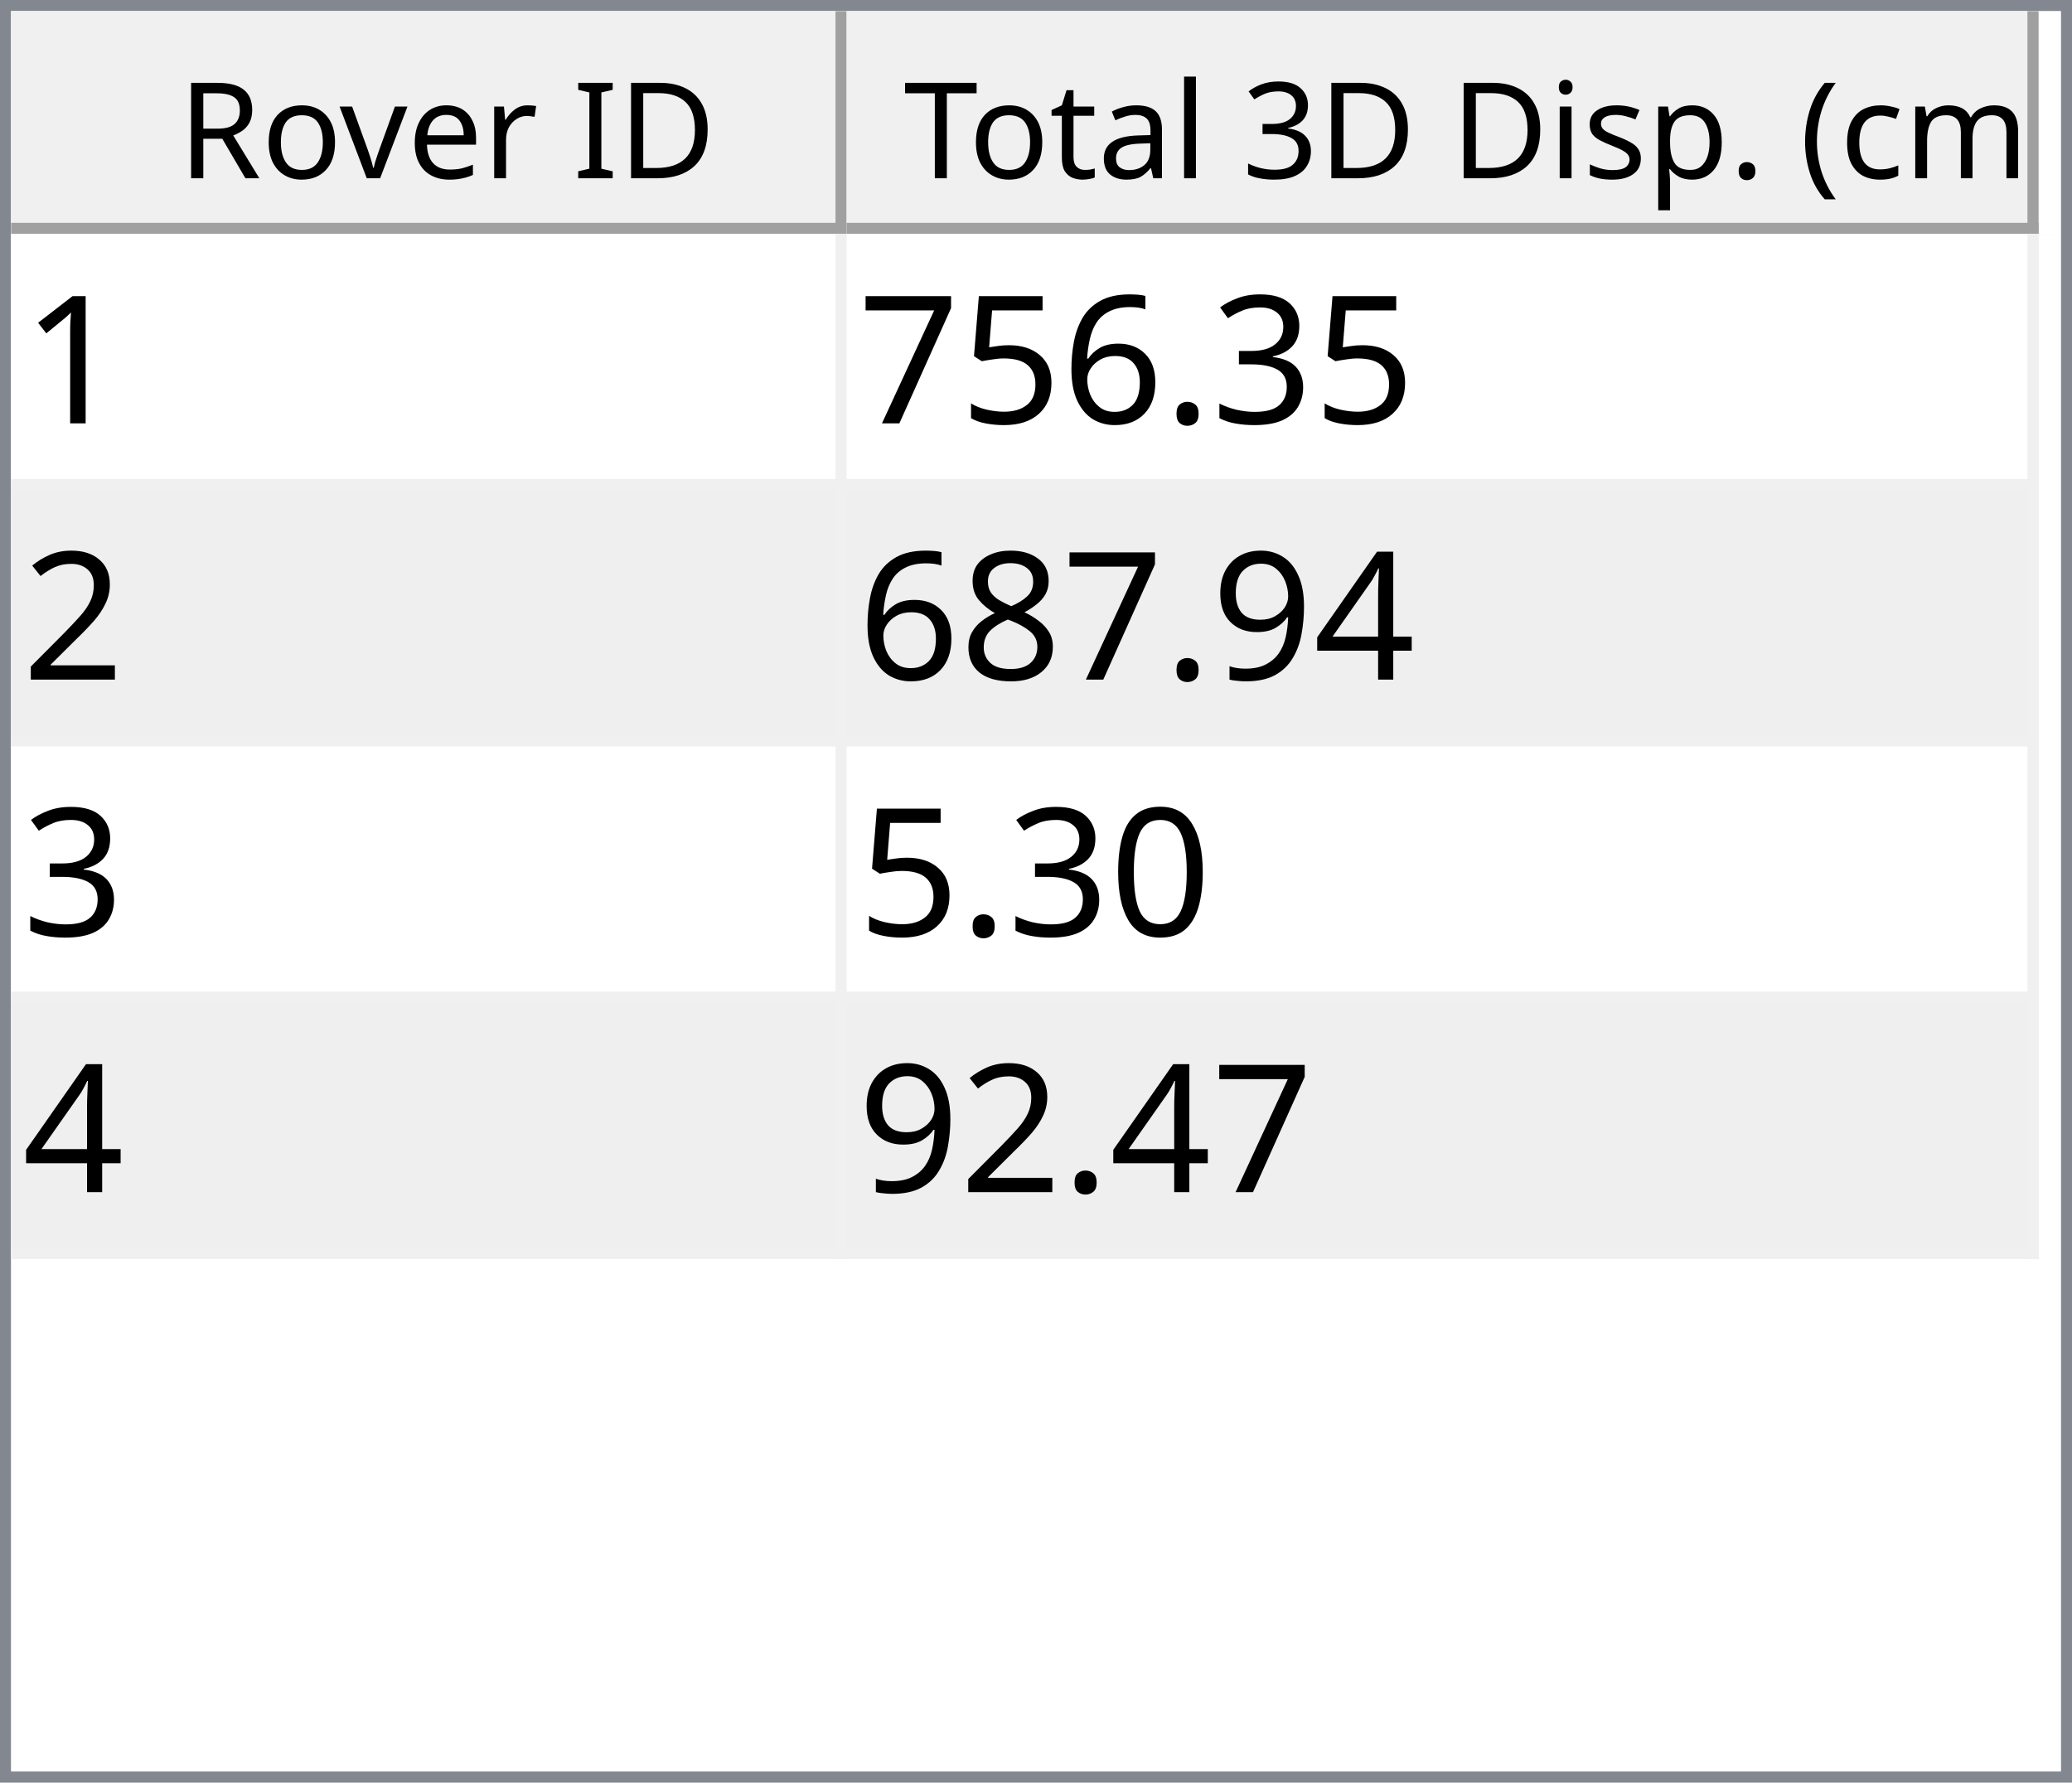
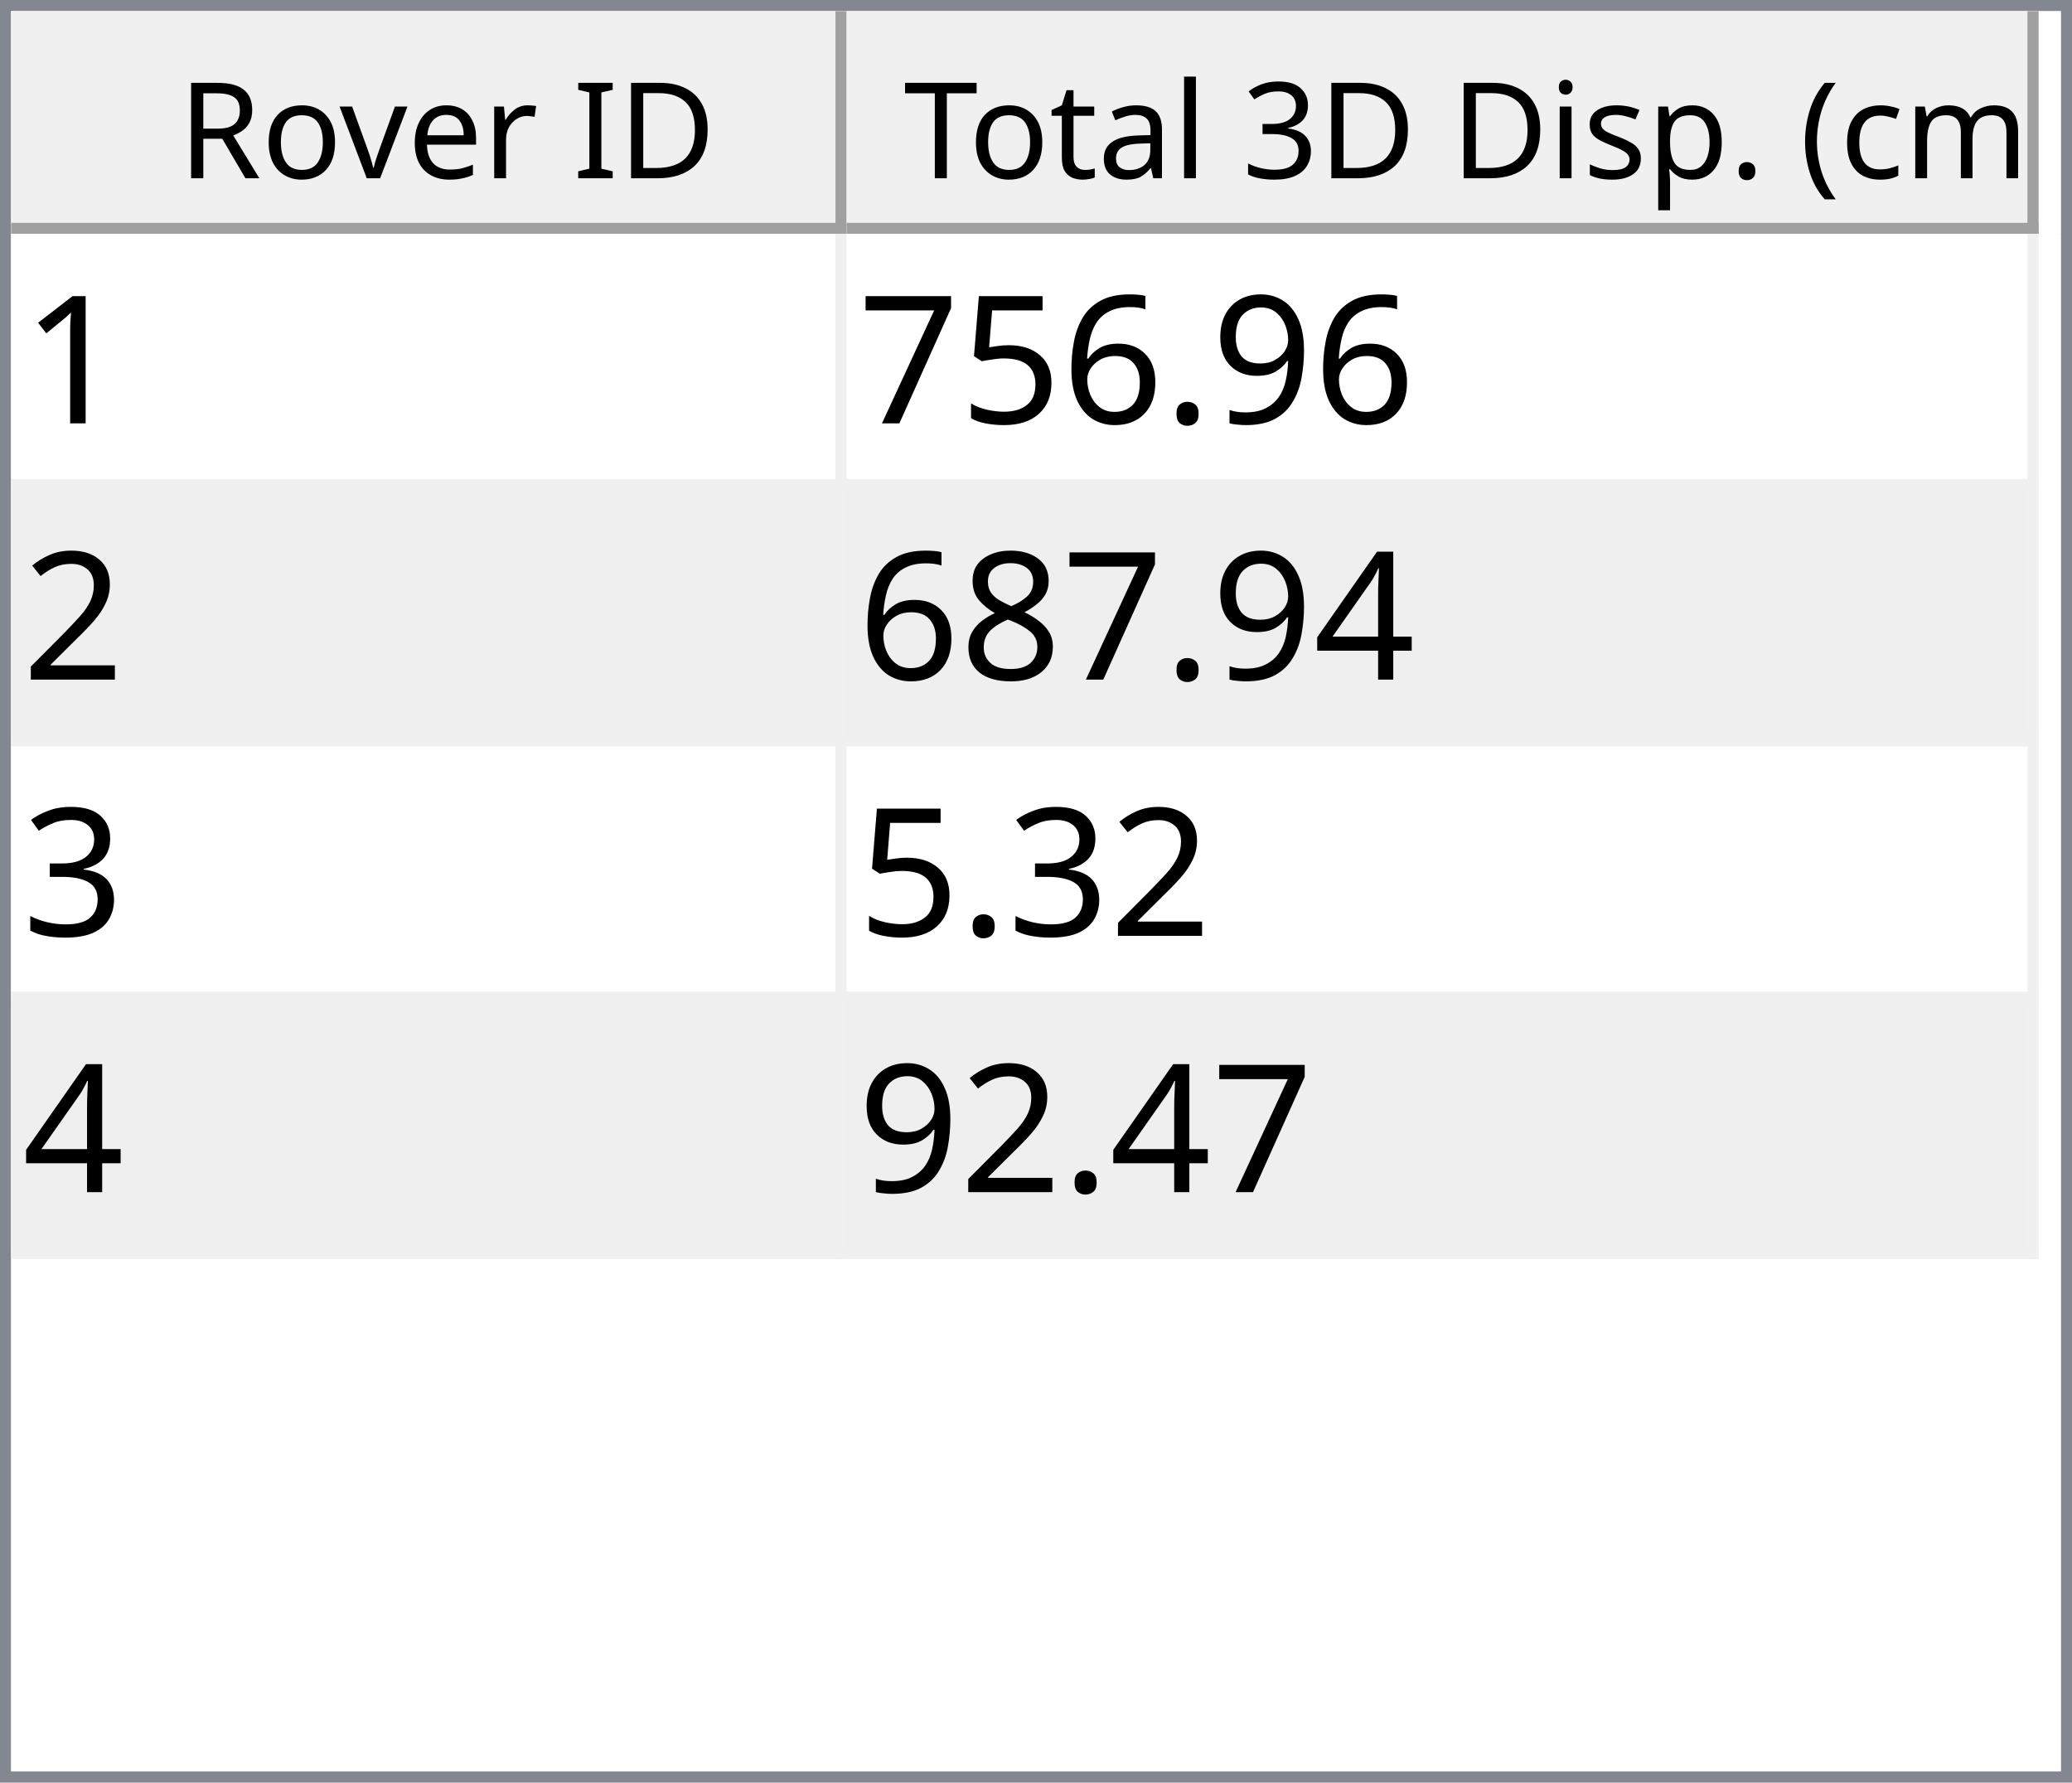
<svg xmlns="http://www.w3.org/2000/svg" style="fill-opacity:1; color-rendering:auto; color-interpolation:auto; text-rendering:auto; stroke:black; stroke-linecap:square; stroke-miterlimit:10; shape-rendering:auto; stroke-opacity:1; fill:black; stroke-dasharray:none; font-weight:normal; stroke-width:1; font-family:'Dialog'; font-style:normal; stroke-linejoin:miter; font-size:12px; stroke-dashoffset:0; image-rendering:auto;" width="186" height="160">
  <defs id="genericDefs" />
  <g>
    <defs id="defs1">
      <clipPath clipPathUnits="userSpaceOnUse" id="clipPath1">
        <path d="M0 0 L186 0 L186 160 L0 160 L0 0 Z" />
      </clipPath>
      <clipPath clipPathUnits="userSpaceOnUse" id="clipPath2">
        <path d="M0 0 L0 160 L186 160 L186 0 Z" />
      </clipPath>
      <clipPath clipPathUnits="userSpaceOnUse" id="clipPath3">
        <path d="M0 0 L0 20 L184 20 L184 0 Z" />
      </clipPath>
      <clipPath clipPathUnits="userSpaceOnUse" id="clipPath4">
        <path d="M0 0 L0 20 L75 20 L75 0 Z" />
      </clipPath>
      <clipPath clipPathUnits="userSpaceOnUse" id="clipPath5">
        <path d="M1 1 L1 19 L74 19 L74 1 Z" />
      </clipPath>
      <clipPath clipPathUnits="userSpaceOnUse" id="clipPath6">
        <path d="M0 0 L0 18 L73 18 L73 0 Z" />
      </clipPath>
      <clipPath clipPathUnits="userSpaceOnUse" id="clipPath7">
        <path d="M-0.5 -0.5 L-0.5 19.5 L74.5 19.5 L74.5 -0.5 Z" />
      </clipPath>
      <clipPath clipPathUnits="userSpaceOnUse" id="clipPath8">
        <path d="M0 0 L0 20 L107 20 L107 0 Z" />
      </clipPath>
      <clipPath clipPathUnits="userSpaceOnUse" id="clipPath9">
        <path d="M1 1 L1 19 L106 19 L106 1 Z" />
      </clipPath>
      <clipPath clipPathUnits="userSpaceOnUse" id="clipPath10">
        <path d="M0 0 L0 18 L105 18 L105 0 Z" />
      </clipPath>
      <clipPath clipPathUnits="userSpaceOnUse" id="clipPath11">
        <path d="M-0.5 -0.5 L-0.5 19.5 L106.5 19.5 L106.5 -0.5 Z" />
      </clipPath>
      <clipPath clipPathUnits="userSpaceOnUse" id="clipPath12">
        <path d="M0 0 L0 138 L184 138 L184 0 Z" />
      </clipPath>
      <clipPath clipPathUnits="userSpaceOnUse" id="clipPath13">
        <path d="M0 0 L0 92 L182 92 L182 0 Z" />
      </clipPath>
      <clipPath clipPathUnits="userSpaceOnUse" id="clipPath14">
        <path d="M-0.5 -0.5 L-0.5 91.5 L181.5 91.5 L181.5 -0.5 Z" />
      </clipPath>
      <clipPath clipPathUnits="userSpaceOnUse" id="clipPath15">
        <path d="M0 0 L0 22 L74 22 L74 0 Z" />
      </clipPath>
      <clipPath clipPathUnits="userSpaceOnUse" id="clipPath16">
        <path d="M0 0 L0 22 L106 22 L106 0 Z" />
      </clipPath>
      <font horiz-adv-x="64.551" id="font1">
        <font-face ascent="107.91" descent="25.098" units-per-em="100" style="font-style:normal; font-family:Segoe UI; font-weight:normal;" />
        <missing-glyph horiz-adv-x="64.551" d="M8.109 0 L8.109 68.266 L56.453 68.266 L56.453 0 L8.109 0 ZM15.328 7.234 L49.219 7.234 L49.219 61.031 L15.328 61.031 L15.328 7.234 Z" />
        <glyph unicode="D" horiz-adv-x="70.117" d="M9.188 0 L9.188 70.016 L28.516 70.016 Q65.531 70.016 65.531 35.891 Q65.531 19.672 55.25 9.836 Q44.969 0 27.734 0 L9.188 0 ZM17.391 62.594 L17.391 7.422 L27.828 7.422 Q41.609 7.422 49.273 14.797 Q56.938 22.172 56.938 35.688 Q56.938 62.594 28.328 62.594 L17.391 62.594 Z" />
        <glyph unicode="I" horiz-adv-x="26.611" d="M17.391 0 L9.188 0 L9.188 70.016 L17.391 70.016 L17.391 0 Z" />
        <glyph unicode=" " horiz-adv-x="27.393" d="" />
        <glyph unicode="r" horiz-adv-x="34.766" d="M34.188 41.891 Q32.078 43.5 28.125 43.5 Q23 43.5 19.555 38.672 Q16.109 33.844 16.109 25.484 L16.109 0 L8.109 0 L8.109 50 L16.109 50 L16.109 39.703 L16.312 39.703 Q18.016 44.969 21.531 47.922 Q25.047 50.875 29.391 50.875 Q32.516 50.875 34.188 50.203 L34.188 41.891 Z" />
        <glyph unicode="e" horiz-adv-x="52.295" d="M48.297 23 L12.984 23 Q13.188 14.656 17.484 10.109 Q21.781 5.562 29.297 5.562 Q37.75 5.562 44.828 11.141 L44.828 3.609 Q38.234 -1.172 27.391 -1.172 Q16.797 -1.172 10.742 5.641 Q4.688 12.453 4.688 24.812 Q4.688 36.469 11.305 43.82 Q17.922 51.172 27.734 51.172 Q37.547 51.172 42.922 44.828 Q48.297 38.484 48.297 27.203 L48.297 23 ZM40.094 29.781 Q40.047 36.719 36.75 40.578 Q33.453 44.438 27.594 44.438 Q21.922 44.438 17.969 40.383 Q14.016 36.328 13.094 29.781 L40.094 29.781 Z" />
        <glyph unicode="v" horiz-adv-x="47.9" d="M47.406 50 L27.484 0 L19.625 0 L0.688 50 L9.469 50 L22.172 13.672 Q23.578 9.672 23.922 6.688 L24.125 6.688 Q24.609 10.453 25.688 13.484 L38.969 50 L47.406 50 Z" />
        <glyph unicode="o" horiz-adv-x="58.594" d="M29 -1.172 Q17.922 -1.172 11.305 5.836 Q4.688 12.844 4.688 24.422 Q4.688 37.016 11.57 44.094 Q18.453 51.172 30.172 51.172 Q41.359 51.172 47.633 44.289 Q53.906 37.406 53.906 25.203 Q53.906 13.234 47.141 6.031 Q40.375 -1.172 29 -1.172 ZM29.594 44.438 Q21.875 44.438 17.383 39.188 Q12.891 33.938 12.891 24.703 Q12.891 15.828 17.43 10.695 Q21.969 5.562 29.594 5.562 Q37.359 5.562 41.531 10.594 Q45.703 15.625 45.703 24.906 Q45.703 34.281 41.531 39.359 Q37.359 44.438 29.594 44.438 Z" />
        <glyph unicode="R" horiz-adv-x="59.814" d="M59.375 0 L49.609 0 L37.891 19.625 Q36.281 22.359 34.766 24.289 Q33.25 26.219 31.664 27.438 Q30.078 28.656 28.25 29.219 Q26.422 29.781 24.125 29.781 L17.391 29.781 L17.391 0 L9.188 0 L9.188 70.016 L30.078 70.016 Q34.672 70.016 38.555 68.867 Q42.438 67.719 45.289 65.375 Q48.141 63.031 49.758 59.547 Q51.375 56.062 51.375 51.375 Q51.375 47.703 50.273 44.656 Q49.172 41.609 47.148 39.211 Q45.125 36.812 42.266 35.133 Q39.406 33.453 35.844 32.516 L35.844 32.328 Q37.594 31.547 38.891 30.547 Q40.188 29.547 41.359 28.18 Q42.531 26.812 43.68 25.078 Q44.828 23.344 46.234 21.047 L59.375 0 ZM17.391 62.594 L17.391 37.203 L28.516 37.203 Q31.594 37.203 34.203 38.133 Q36.812 39.062 38.719 40.797 Q40.625 42.531 41.703 45.047 Q42.781 47.562 42.781 50.688 Q42.781 56.297 39.141 59.445 Q35.5 62.594 28.609 62.594 L17.391 62.594 Z" />
        <glyph unicode=")" horiz-adv-x="30.176" d="M8.297 -15.922 L1.172 -15.922 Q16.406 2.344 16.406 26.812 Q16.406 51.469 1.078 70.016 L8.297 70.016 Q23.531 52.156 23.531 26.703 Q23.531 1.375 8.297 -15.922 Z" />
        <glyph unicode="m" horiz-adv-x="86.133" d="M79.109 0 L71.094 0 L71.094 28.719 Q71.094 37.016 68.531 40.727 Q65.969 44.438 59.906 44.438 Q54.781 44.438 51.195 39.75 Q47.609 35.062 47.609 28.516 L47.609 0 L39.594 0 L39.594 29.688 Q39.594 44.438 28.219 44.438 Q22.953 44.438 19.531 40.016 Q16.109 35.594 16.109 28.516 L16.109 0 L8.109 0 L8.109 50 L16.109 50 L16.109 42.094 L16.312 42.094 Q21.625 51.172 31.844 51.172 Q36.969 51.172 40.773 48.312 Q44.578 45.453 46 40.828 Q51.562 51.172 62.594 51.172 Q79.109 51.172 79.109 30.812 L79.109 0 Z" />
        <glyph unicode="c" horiz-adv-x="46.191" d="M42.188 2.297 Q36.422 -1.172 28.516 -1.172 Q17.828 -1.172 11.258 5.789 Q4.688 12.75 4.688 23.828 Q4.688 36.188 11.766 43.68 Q18.844 51.172 30.672 51.172 Q37.25 51.172 42.281 48.734 L42.281 40.531 Q36.719 44.438 30.375 44.438 Q22.703 44.438 17.797 38.945 Q12.891 33.453 12.891 24.516 Q12.891 15.719 17.508 10.641 Q22.125 5.562 29.891 5.562 Q36.422 5.562 42.188 9.906 L42.188 2.297 Z" />
        <glyph unicode="(" horiz-adv-x="30.176" d="M29.109 -15.922 L21.969 -15.922 Q6.844 1.375 6.844 26.703 Q6.844 52.156 21.969 70.016 L29.203 70.016 Q13.875 51.469 13.875 26.812 Q13.875 2.344 29.109 -15.922 Z" />
        <glyph unicode="." horiz-adv-x="21.68" d="M10.891 -1.078 Q8.641 -1.078 7.055 0.539 Q5.469 2.156 5.469 4.391 Q5.469 6.641 7.055 8.273 Q8.641 9.906 10.891 9.906 Q13.188 9.906 14.797 8.273 Q16.406 6.641 16.406 4.391 Q16.406 2.156 14.797 0.539 Q13.188 -1.078 10.891 -1.078 Z" />
        <glyph unicode="p" horiz-adv-x="58.789" d="M16.312 7.234 L16.109 7.234 L16.109 -23 L8.109 -23 L8.109 50 L16.109 50 L16.109 41.219 L16.312 41.219 Q22.219 51.172 33.594 51.172 Q43.266 51.172 48.688 44.461 Q54.109 37.75 54.109 26.469 Q54.109 13.922 48 6.375 Q41.891 -1.172 31.297 -1.172 Q21.578 -1.172 16.312 7.234 ZM16.109 27.391 L16.109 20.406 Q16.109 14.203 20.141 9.883 Q24.172 5.562 30.375 5.562 Q37.641 5.562 41.773 11.133 Q45.906 16.703 45.906 26.609 Q45.906 34.969 42.047 39.703 Q38.188 44.438 31.594 44.438 Q24.609 44.438 20.359 39.578 Q16.109 34.719 16.109 27.391 Z" />
        <glyph unicode="s" horiz-adv-x="42.432" d="M5.078 1.812 L5.078 10.406 Q11.625 5.562 19.484 5.562 Q30.031 5.562 30.031 12.594 Q30.031 14.594 29.125 15.992 Q28.219 17.391 26.68 18.461 Q25.141 19.531 23.07 20.383 Q21 21.234 18.609 22.172 Q15.281 23.484 12.766 24.828 Q10.25 26.172 8.57 27.859 Q6.891 29.547 6.031 31.695 Q5.172 33.844 5.172 36.719 Q5.172 40.234 6.789 42.945 Q8.406 45.656 11.086 47.484 Q13.766 49.312 17.211 50.242 Q20.656 51.172 24.312 51.172 Q30.812 51.172 35.938 48.922 L35.938 40.828 Q30.422 44.438 23.25 44.438 Q21 44.438 19.195 43.922 Q17.391 43.406 16.094 42.477 Q14.797 41.547 14.086 40.258 Q13.375 38.969 13.375 37.406 Q13.375 35.453 14.086 34.133 Q14.797 32.812 16.164 31.789 Q17.531 30.766 19.484 29.938 Q21.438 29.109 23.922 28.125 Q27.25 26.859 29.883 25.516 Q32.516 24.172 34.375 22.484 Q36.234 20.797 37.234 18.602 Q38.234 16.406 38.234 13.375 Q38.234 9.672 36.602 6.938 Q34.969 4.203 32.234 2.398 Q29.5 0.594 25.93 -0.289 Q22.359 -1.172 18.453 -1.172 Q10.75 -1.172 5.078 1.812 Z" />
        <glyph unicode="i" horiz-adv-x="24.219" d="M12.203 62.703 Q10.062 62.703 8.547 64.164 Q7.031 65.625 7.031 67.875 Q7.031 70.125 8.547 71.609 Q10.062 73.094 12.203 73.094 Q14.406 73.094 15.945 71.609 Q17.484 70.125 17.484 67.875 Q17.484 65.719 15.945 64.211 Q14.406 62.703 12.203 62.703 ZM16.109 0 L8.109 0 L8.109 50 L16.109 50 L16.109 0 Z" />
        <glyph unicode="3" horiz-adv-x="53.906" d="M46.531 19.828 Q46.531 15.094 44.75 11.211 Q42.969 7.328 39.719 4.57 Q36.469 1.812 31.93 0.297 Q27.391 -1.219 21.922 -1.219 Q11.922 -1.219 6 2.594 L6 11.188 Q13.094 5.609 22.219 5.609 Q25.875 5.609 28.828 6.539 Q31.781 7.469 33.906 9.227 Q36.031 10.984 37.18 13.477 Q38.328 15.969 38.328 19.094 Q38.328 32.812 18.797 32.812 L12.984 32.812 L12.984 39.594 L18.5 39.594 Q35.797 39.594 35.797 52.484 Q35.797 64.406 22.609 64.406 Q15.188 64.406 8.688 59.422 L8.688 67.188 Q15.375 71.188 24.609 71.188 Q29 71.188 32.57 69.969 Q36.141 68.75 38.68 66.555 Q41.219 64.359 42.609 61.281 Q44 58.203 44 54.5 Q44 40.672 30.031 36.719 L30.031 36.531 Q33.594 36.141 36.625 34.797 Q39.656 33.453 41.852 31.305 Q44.047 29.156 45.289 26.25 Q46.531 23.344 46.531 19.828 Z" />
        <glyph unicode="l" horiz-adv-x="24.219" d="M16.109 0 L8.109 0 L8.109 74.031 L16.109 74.031 L16.109 0 Z" />
        <glyph unicode="a" horiz-adv-x="50.879" d="M43.891 0 L35.891 0 L35.891 7.812 L35.688 7.812 Q30.469 -1.172 20.312 -1.172 Q12.844 -1.172 8.617 2.781 Q4.391 6.734 4.391 13.281 Q4.391 27.297 20.906 29.594 L35.891 31.688 Q35.891 44.438 25.594 44.438 Q16.547 44.438 9.281 38.281 L9.281 46.484 Q16.656 51.172 26.266 51.172 Q43.891 51.172 43.891 32.516 L43.891 0 ZM35.891 25.297 L23.828 23.641 Q18.266 22.859 15.43 20.875 Q12.594 18.891 12.594 13.875 Q12.594 10.203 15.211 7.883 Q17.828 5.562 22.172 5.562 Q28.125 5.562 32.008 9.742 Q35.891 13.922 35.891 20.312 L35.891 25.297 Z" />
        <glyph unicode="t" horiz-adv-x="33.887" d="M31.297 0.484 Q28.469 -1.078 23.828 -1.078 Q10.688 -1.078 10.688 13.578 L10.688 43.172 L2.094 43.172 L2.094 50 L10.688 50 L10.688 62.203 L18.703 64.797 L18.703 50 L31.297 50 L31.297 43.172 L18.703 43.172 L18.703 14.984 Q18.703 9.969 20.414 7.82 Q22.125 5.672 26.078 5.672 Q29.109 5.672 31.297 7.328 L31.297 0.484 Z" />
        <glyph unicode="T" horiz-adv-x="52.393" d="M50.594 62.594 L30.375 62.594 L30.375 0 L22.172 0 L22.172 62.594 L2 62.594 L2 70.016 L50.594 70.016 L50.594 62.594 Z" />
      </font>
      <font horiz-adv-x="75.0" id="font2">
        <font-face ascent="100.537" descent="21.973" units-per-em="100" style="font-style:normal; font-family:sans-serif; font-weight:normal;" />
        <missing-glyph horiz-adv-x="75.0" d="M12.5 0 L12.5 62.5 L62.5 62.5 L62.5 0 L12.5 0 ZM14.062 1.562 L60.938 1.562 L60.938 60.938 L14.062 60.938 L14.062 1.562 Z" />
        <glyph unicode="1" horiz-adv-x="55.615" d="M37.25 0 L28.469 0 L28.469 56 Q25.297 52.984 20.141 49.953 Q14.984 46.922 10.891 45.406 L10.891 53.906 Q18.266 57.375 23.781 62.305 Q29.297 67.234 31.594 71.875 L37.25 71.875 L37.25 0 Z" />
-         <glyph unicode="3" horiz-adv-x="55.615" d="M4.203 18.891 L12.984 20.062 Q14.5 12.594 18.141 9.297 Q21.781 6 27 6 Q33.203 6 37.477 10.297 Q41.75 14.594 41.75 20.953 Q41.75 27 37.797 30.93 Q33.844 34.859 27.734 34.859 Q25.25 34.859 21.531 33.891 L22.516 41.609 Q23.391 41.5 23.922 41.5 Q29.547 41.5 34.039 44.43 Q38.531 47.359 38.531 53.469 Q38.531 58.297 35.258 61.477 Q31.984 64.656 26.812 64.656 Q21.688 64.656 18.266 61.43 Q14.844 58.203 13.875 51.766 L5.078 53.328 Q6.688 62.156 12.398 67.016 Q18.109 71.875 26.609 71.875 Q32.469 71.875 37.398 69.359 Q42.328 66.844 44.945 62.5 Q47.562 58.156 47.562 53.266 Q47.562 48.641 45.07 44.828 Q42.578 41.016 37.703 38.766 Q44.047 37.312 47.562 32.695 Q51.078 28.078 51.078 21.141 Q51.078 11.766 44.242 5.25 Q37.406 -1.266 26.953 -1.266 Q17.531 -1.266 11.305 4.352 Q5.078 9.969 4.203 18.891 Z" />
+         <glyph unicode="9" horiz-adv-x="55.615" d="M5.469 16.547 L13.922 17.328 Q14.984 11.375 18.016 8.688 Q21.047 6 25.781 6 Q29.828 6 32.883 7.859 Q35.938 9.719 37.891 12.82 Q39.844 15.922 41.164 21.195 Q42.484 26.469 42.484 31.938 Q42.484 32.516 42.438 33.688 Q39.797 29.5 35.234 26.883 Q30.672 24.266 25.344 24.266 Q16.453 24.266 10.305 30.711 Q4.156 37.156 4.156 47.703 Q4.156 58.594 10.578 65.234 Q17 71.875 26.656 71.875 Q33.641 71.875 39.43 68.117 Q45.219 64.359 48.219 57.398 Q51.219 50.438 51.219 37.25 Q51.219 23.531 48.242 15.406 Q45.266 7.281 39.383 3.031 Q33.5 -1.219 25.594 -1.219 Q17.188 -1.219 11.867 3.445 Q6.547 8.109 5.469 16.547 ZM41.453 48.141 Q41.453 55.719 37.43 60.156 Q33.406 64.594 27.734 64.594 Q21.875 64.594 17.531 59.812 Q13.188 55.031 13.188 47.406 Q13.188 40.578 17.312 36.305 Q21.438 32.031 27.484 32.031 Q33.594 32.031 37.523 36.305 Q41.453 40.578 41.453 48.141 Z" />
        <glyph unicode="." horiz-adv-x="27.783" d="M9.078 0 L9.078 10.016 L19.094 10.016 L19.094 0 L9.078 0 Z" />
        <glyph unicode="6" horiz-adv-x="55.615" d="M49.75 54.047 L41.016 53.375 Q39.844 58.547 37.703 60.891 Q34.125 64.656 28.906 64.656 Q24.703 64.656 21.531 62.312 Q17.391 59.281 14.992 53.469 Q12.594 47.656 12.5 36.922 Q15.672 41.75 20.266 44.094 Q24.859 46.438 29.891 46.438 Q38.672 46.438 44.852 39.969 Q51.031 33.5 51.031 23.25 Q51.031 16.5 48.125 10.719 Q45.219 4.938 40.141 1.859 Q35.062 -1.219 28.609 -1.219 Q17.625 -1.219 10.695 6.859 Q3.766 14.938 3.766 33.5 Q3.766 54.25 11.422 63.672 Q18.109 71.875 29.438 71.875 Q37.891 71.875 43.289 67.141 Q48.688 62.406 49.75 54.047 ZM13.875 23.188 Q13.875 18.656 15.797 14.508 Q17.719 10.359 21.188 8.18 Q24.656 6 28.469 6 Q34.031 6 38.039 10.492 Q42.047 14.984 42.047 22.703 Q42.047 30.125 38.086 34.398 Q34.125 38.672 28.125 38.672 Q22.172 38.672 18.023 34.398 Q13.875 30.125 13.875 23.188 Z" />
        <glyph unicode="5" horiz-adv-x="55.615" d="M4.156 18.75 L13.375 19.531 Q14.406 12.797 18.141 9.398 Q21.875 6 27.156 6 Q33.5 6 37.891 10.789 Q42.281 15.578 42.281 23.484 Q42.281 31 38.062 35.352 Q33.844 39.703 27 39.703 Q22.75 39.703 19.336 37.773 Q15.922 35.844 13.969 32.766 L5.719 33.844 L12.641 70.609 L48.25 70.609 L48.25 62.203 L19.672 62.203 L15.828 42.969 Q22.266 47.469 29.344 47.469 Q38.719 47.469 45.164 40.969 Q51.609 34.469 51.609 24.266 Q51.609 14.547 45.953 7.469 Q39.062 -1.219 27.156 -1.219 Q17.391 -1.219 11.211 4.25 Q5.031 9.719 4.156 18.75 Z" />
        <glyph unicode="7" horiz-adv-x="55.615" d="M4.734 62.203 L4.734 70.656 L51.078 70.656 L51.078 63.812 Q44.234 56.547 37.523 44.484 Q30.812 32.422 27.156 19.672 Q24.516 10.688 23.781 0 L14.75 0 Q14.891 8.453 18.062 20.414 Q21.234 32.375 27.172 43.484 Q33.109 54.594 39.797 62.203 L4.734 62.203 Z" />
        <glyph unicode="2" horiz-adv-x="55.615" d="M50.344 8.453 L50.344 0 L3.031 0 Q2.938 3.172 4.047 6.109 Q5.859 10.938 9.836 15.625 Q13.812 20.312 21.344 26.469 Q33.016 36.031 37.117 41.625 Q41.219 47.219 41.219 52.203 Q41.219 57.422 37.477 61.008 Q33.734 64.594 27.734 64.594 Q21.391 64.594 17.578 60.789 Q13.766 56.984 13.719 50.25 L4.688 51.172 Q5.609 61.281 11.664 66.578 Q17.719 71.875 27.938 71.875 Q38.234 71.875 44.242 66.164 Q50.25 60.453 50.25 52 Q50.25 47.703 48.492 43.555 Q46.734 39.406 42.656 34.812 Q38.578 30.219 29.109 22.219 Q21.188 15.578 18.945 13.211 Q16.703 10.844 15.234 8.453 L50.344 8.453 Z" />
        <glyph unicode="4" horiz-adv-x="55.615" d="M32.328 0 L32.328 17.141 L1.266 17.141 L1.266 25.203 L33.938 71.578 L41.109 71.578 L41.109 25.203 L50.781 25.203 L50.781 17.141 L41.109 17.141 L41.109 0 L32.328 0 ZM32.328 25.203 L32.328 57.469 L9.906 25.203 L32.328 25.203 Z" />
-         <glyph unicode="9" horiz-adv-x="55.615" d="M5.469 16.547 L13.922 17.328 Q14.984 11.375 18.016 8.688 Q21.047 6 25.781 6 Q29.828 6 32.883 7.859 Q35.938 9.719 37.891 12.82 Q39.844 15.922 41.164 21.195 Q42.484 26.469 42.484 31.938 Q42.484 32.516 42.438 33.688 Q39.797 29.5 35.234 26.883 Q30.672 24.266 25.344 24.266 Q16.453 24.266 10.305 30.711 Q4.156 37.156 4.156 47.703 Q4.156 58.594 10.578 65.234 Q17 71.875 26.656 71.875 Q33.641 71.875 39.43 68.117 Q45.219 64.359 48.219 57.398 Q51.219 50.438 51.219 37.25 Q51.219 23.531 48.242 15.406 Q45.266 7.281 39.383 3.031 Q33.5 -1.219 25.594 -1.219 Q17.188 -1.219 11.867 3.445 Q6.547 8.109 5.469 16.547 ZM41.453 48.141 Q41.453 55.719 37.43 60.156 Q33.406 64.594 27.734 64.594 Q21.875 64.594 17.531 59.812 Q13.188 55.031 13.188 47.406 Q13.188 40.578 17.312 36.305 Q21.438 32.031 27.484 32.031 Q33.594 32.031 37.523 36.305 Q41.453 40.578 41.453 48.141 Z" />
        <glyph unicode="8" horiz-adv-x="55.615" d="M17.672 38.812 Q12.203 40.828 9.57 44.539 Q6.938 48.25 6.938 53.422 Q6.938 61.234 12.555 66.555 Q18.172 71.875 27.484 71.875 Q36.859 71.875 42.578 66.43 Q48.297 60.984 48.297 53.172 Q48.297 48.188 45.68 44.508 Q43.062 40.828 37.75 38.812 Q44.344 36.672 47.781 31.883 Q51.219 27.094 51.219 20.453 Q51.219 11.281 44.727 5.031 Q38.234 -1.219 27.641 -1.219 Q17.047 -1.219 10.547 5.055 Q4.047 11.328 4.047 20.703 Q4.047 27.688 7.594 32.398 Q11.141 37.109 17.672 38.812 ZM15.922 53.719 Q15.922 48.641 19.195 45.414 Q22.469 42.188 27.688 42.188 Q32.766 42.188 36.016 45.383 Q39.266 48.578 39.266 53.219 Q39.266 58.062 35.914 61.359 Q32.562 64.656 27.594 64.656 Q22.562 64.656 19.242 61.43 Q15.922 58.203 15.922 53.719 ZM13.094 20.656 Q13.094 16.891 14.875 13.375 Q16.656 9.859 20.172 7.93 Q23.688 6 27.734 6 Q34.031 6 38.133 10.055 Q42.234 14.109 42.234 20.359 Q42.234 26.703 38.016 30.859 Q33.797 35.016 27.438 35.016 Q21.234 35.016 17.164 30.914 Q13.094 26.812 13.094 20.656 Z" />
-         <glyph unicode="0" horiz-adv-x="55.615" d="M4.156 35.297 Q4.156 48 6.766 55.742 Q9.375 63.484 14.523 67.68 Q19.672 71.875 27.484 71.875 Q33.25 71.875 37.594 69.555 Q41.938 67.234 44.773 62.867 Q47.609 58.5 49.219 52.227 Q50.828 45.953 50.828 35.297 Q50.828 22.703 48.242 14.969 Q45.656 7.234 40.508 3.008 Q35.359 -1.219 27.484 -1.219 Q17.141 -1.219 11.234 6.203 Q4.156 15.141 4.156 35.297 ZM13.188 35.297 Q13.188 17.672 17.312 11.836 Q21.438 6 27.484 6 Q33.547 6 37.672 11.859 Q41.797 17.719 41.797 35.297 Q41.797 52.984 37.672 58.789 Q33.547 64.594 27.391 64.594 Q21.344 64.594 17.719 59.469 Q13.188 52.938 13.188 35.297 Z" />
+         <glyph unicode="3" horiz-adv-x="55.615" d="M4.203 18.891 L12.984 20.062 Q14.5 12.594 18.141 9.297 Q21.781 6 27 6 Q33.203 6 37.477 10.297 Q41.75 14.594 41.75 20.953 Q41.75 27 37.797 30.93 Q33.844 34.859 27.734 34.859 Q25.25 34.859 21.531 33.891 L22.516 41.609 Q23.391 41.5 23.922 41.5 Q29.547 41.5 34.039 44.43 Q38.531 47.359 38.531 53.469 Q38.531 58.297 35.258 61.477 Q31.984 64.656 26.812 64.656 Q21.688 64.656 18.266 61.43 Q14.844 58.203 13.875 51.766 L5.078 53.328 Q6.688 62.156 12.398 67.016 Q18.109 71.875 26.609 71.875 Q32.469 71.875 37.398 69.359 Q42.328 66.844 44.945 62.5 Q47.562 58.156 47.562 53.266 Q47.562 48.641 45.07 44.828 Q42.578 41.016 37.703 38.766 Q44.047 37.312 47.562 32.695 Q51.078 28.078 51.078 21.141 Q51.078 11.766 44.242 5.25 Q37.406 -1.266 26.953 -1.266 Q17.531 -1.266 11.305 4.352 Q5.078 9.969 4.203 18.891 Z" />
      </font>
    </defs>
    <g style="fill:white; stroke:white;">
      <rect x="0" y="0" width="186" style="clip-path:url(#clipPath1); stroke:none;" height="160" />
    </g>
    <g style="fill:white; text-rendering:optimizeSpeed; color-rendering:optimizeSpeed; image-rendering:optimizeSpeed; shape-rendering:crispEdges; stroke:white; color-interpolation:sRGB;">
      <rect x="0" width="186" height="160" y="0" style="stroke:none;" />
      <path style="stroke:none;" d="M0 160 L186 160 L186 0 L0 0 Z" />
    </g>
    <g style="fill:rgb(240,240,240); font-family:'Segoe UI'; stroke:rgb(240,240,240);">
      <rect x="0" y="0" width="186" style="clip-path:url(#clipPath2); stroke:none;" height="160" />
    </g>
    <g style="fill:rgb(130,135,144); font-family:'Segoe UI'; stroke:rgb(130,135,144);">
      <path d="M0 0 L186 0 L186 160 L0 160 L0 0 ZM1 1 L185 1 L185 159 L1 159 L1 1 Z" style="fill-rule:evenodd; clip-path:url(#clipPath2); stroke:none;" />
    </g>
    <g style="fill:white; font-family:'Segoe UI'; stroke:white;" transform="translate(1,1)">
      <rect x="0" y="0" width="184" style="clip-path:url(#clipPath3); stroke:none;" height="20" />
    </g>
    <g style="fill:rgb(240,240,240); font-family:'Segoe UI'; stroke:rgb(240,240,240);" transform="translate(1,1)">
      <rect x="0" y="0" width="75" style="clip-path:url(#clipPath4); stroke:none;" height="20" />
    </g>
    <g style="font-family:'Segoe UI';" transform="translate(2,2)">
      <text x="14" xml:space="preserve" y="14" style="clip-path:url(#clipPath6); stroke:none;">Rover ID</text>
    </g>
    <g style="fill:rgb(160,160,160); font-family:'Segoe UI'; stroke:rgb(160,160,160); stroke-linejoin:bevel;" transform="translate(1.5,1.5)">
      <line x1="74" x2="74" y1="0" style="fill:none; clip-path:url(#clipPath7);" y2="19" />
    </g>
    <g style="fill:rgb(160,160,160); font-family:'Segoe UI'; stroke:rgb(160,160,160); stroke-linejoin:bevel;" transform="matrix(1,0,0,1,1,1) translate(0.5,0.5)">
      <line x1="0" x2="74" y1="19" style="fill:none; clip-path:url(#clipPath7);" y2="19" />
    </g>
    <g style="fill:rgb(240,240,240); font-family:'Segoe UI'; stroke:rgb(240,240,240);" transform="translate(76,1)">
      <rect x="0" y="0" width="107" style="clip-path:url(#clipPath8); stroke:none;" height="20" />
    </g>
    <g style="font-family:'Segoe UI';" transform="translate(77,2)">
      <text x="1" xml:space="preserve" y="14" style="clip-path:url(#clipPath10); stroke:none;"> Total 3D Disp. (cm)</text>
    </g>
    <g style="fill:rgb(160,160,160); font-family:'Segoe UI'; stroke:rgb(160,160,160); stroke-linejoin:bevel;" transform="translate(76.5,1.5)">
      <line x1="106" x2="106" y1="0" style="fill:none; clip-path:url(#clipPath11);" y2="19" />
    </g>
    <g style="fill:rgb(160,160,160); font-family:'Segoe UI'; stroke:rgb(160,160,160); stroke-linejoin:bevel;" transform="matrix(1,0,0,1,76,1) translate(0.5,0.5)">
      <line x1="0" x2="106" y1="19" style="fill:none; clip-path:url(#clipPath11);" y2="19" />
    </g>
    <g style="fill:white; font-family:'Segoe UI'; stroke:white;" transform="translate(1,21)">
      <rect x="0" y="0" width="184" style="clip-path:url(#clipPath12); stroke:none;" height="138" />
    </g>
    <g style="fill:rgb(240,240,240); font-size:16px; font-family:sans-serif; stroke:rgb(240,240,240);" transform="translate(1,21)">
      <rect x="0" y="0" width="182" style="clip-path:url(#clipPath13); stroke:none;" height="92" />
      <line transform="translate(0.5,0.5)" x1="0" x2="181" y1="22" style="clip-path:url(#clipPath14); fill:none; stroke-linejoin:bevel;" y2="22" />
    </g>
    <g transform="matrix(1,0,0,1,1,21) translate(0.5,0.5)" style="fill:rgb(240,240,240); font-size:16px; font-family:sans-serif; stroke:rgb(240,240,240); stroke-linejoin:bevel;">
      <line x1="0" x2="181" y1="45" style="fill:none; clip-path:url(#clipPath14);" y2="45" />
    </g>
    <g transform="matrix(1,0,0,1,1,21) translate(0.5,0.5)" style="fill:rgb(240,240,240); font-size:16px; font-family:sans-serif; stroke:rgb(240,240,240); stroke-linejoin:bevel;">
      <line x1="0" x2="181" y1="68" style="fill:none; clip-path:url(#clipPath14);" y2="68" />
    </g>
    <g transform="matrix(1,0,0,1,1,21) translate(0.5,0.5)" style="fill:rgb(240,240,240); font-size:16px; font-family:sans-serif; stroke:rgb(240,240,240); stroke-linejoin:bevel;">
      <line x1="0" x2="181" y1="91" style="fill:none; clip-path:url(#clipPath14);" y2="91" />
    </g>
    <g transform="matrix(1,0,0,1,1,21) translate(0.5,0.5)" style="fill:rgb(240,240,240); font-size:16px; font-family:sans-serif; stroke:rgb(240,240,240); stroke-linejoin:bevel;">
      <line x1="74" x2="74" y1="0" style="fill:none; clip-path:url(#clipPath14);" y2="91" />
    </g>
    <g transform="matrix(1,0,0,1,1,21) translate(0.5,0.5)" style="fill:rgb(240,240,240); font-size:16px; font-family:sans-serif; stroke:rgb(240,240,240); stroke-linejoin:bevel;">
      <line x1="181" x2="181" y1="0" style="fill:none; clip-path:url(#clipPath14);" y2="91" />
    </g>
    <g style="fill:white; font-size:16px; font-family:sans-serif; stroke:white;" transform="matrix(1,0,0,1,1,21)">
      <rect x="0" y="0" width="74" style="clip-path:url(#clipPath15); stroke:none;" height="22" />
      <text x="1" y="17" style="fill:black; clip-path:url(#clipPath15); stroke:none;" xml:space="preserve">1</text>
    </g>
    <g style="fill:white; font-size:16px; font-family:sans-serif; stroke:white;" transform="matrix(1,0,0,1,1,21) translate(75,0)">
      <rect x="0" y="0" width="106" style="clip-path:url(#clipPath16); stroke:none;" height="22" />
-       <text x="1" y="17" style="fill:black; clip-path:url(#clipPath16); stroke:none;" xml:space="preserve">756.35</text>
+       <text x="1" y="17" style="fill:black; clip-path:url(#clipPath16); stroke:none;" xml:space="preserve">756.96</text>
    </g>
    <g style="fill:rgb(239,239,239); font-size:16px; font-family:sans-serif; stroke:rgb(239,239,239);" transform="matrix(1,0,0,1,1,21) translate(0,23)">
      <rect x="0" y="0" width="74" style="clip-path:url(#clipPath15); stroke:none;" height="22" />
      <text x="1" y="17" style="fill:black; clip-path:url(#clipPath15); stroke:none;" xml:space="preserve">2</text>
    </g>
    <g style="fill:rgb(239,239,239); font-size:16px; font-family:sans-serif; stroke:rgb(239,239,239);" transform="matrix(1,0,0,1,1,21) translate(75,23)">
      <rect x="0" y="0" width="106" style="clip-path:url(#clipPath16); stroke:none;" height="22" />
      <text x="1" y="17" style="fill:black; clip-path:url(#clipPath16); stroke:none;" xml:space="preserve">687.94</text>
    </g>
    <g style="fill:white; font-size:16px; font-family:sans-serif; stroke:white;" transform="matrix(1,0,0,1,1,21) translate(0,46)">
      <rect x="0" y="0" width="74" style="clip-path:url(#clipPath15); stroke:none;" height="22" />
      <text x="1" y="17" style="fill:black; clip-path:url(#clipPath15); stroke:none;" xml:space="preserve">3</text>
    </g>
    <g style="fill:white; font-size:16px; font-family:sans-serif; stroke:white;" transform="matrix(1,0,0,1,1,21) translate(75,46)">
      <rect x="0" y="0" width="106" style="clip-path:url(#clipPath16); stroke:none;" height="22" />
-       <text x="1" y="17" style="fill:black; clip-path:url(#clipPath16); stroke:none;" xml:space="preserve">5.30</text>
+       <text x="1" y="17" style="fill:black; clip-path:url(#clipPath16); stroke:none;" xml:space="preserve">5.32</text>
    </g>
    <g style="fill:rgb(239,239,239); font-size:16px; font-family:sans-serif; stroke:rgb(239,239,239);" transform="matrix(1,0,0,1,1,21) translate(0,69)">
      <rect x="0" y="0" width="74" style="clip-path:url(#clipPath15); stroke:none;" height="22" />
      <text x="1" y="17" style="fill:black; clip-path:url(#clipPath15); stroke:none;" xml:space="preserve">4</text>
    </g>
    <g style="fill:rgb(239,239,239); font-size:16px; font-family:sans-serif; stroke:rgb(239,239,239);" transform="matrix(1,0,0,1,1,21) translate(75,69)">
      <rect x="0" y="0" width="106" style="clip-path:url(#clipPath16); stroke:none;" height="22" />
      <text x="1" y="17" style="fill:black; clip-path:url(#clipPath16); stroke:none;" xml:space="preserve">92.47</text>
    </g>
  </g>
</svg>
